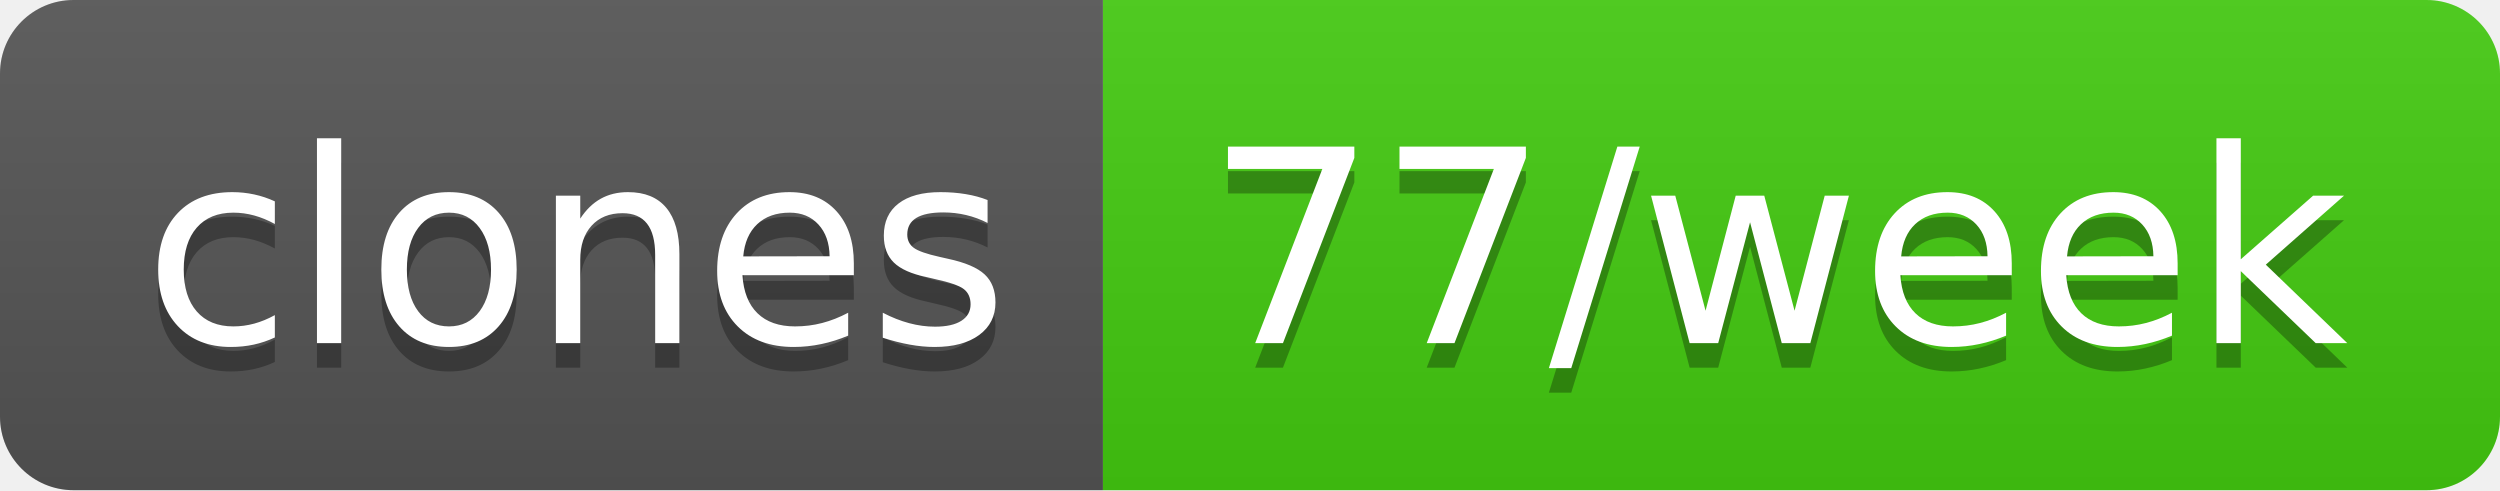
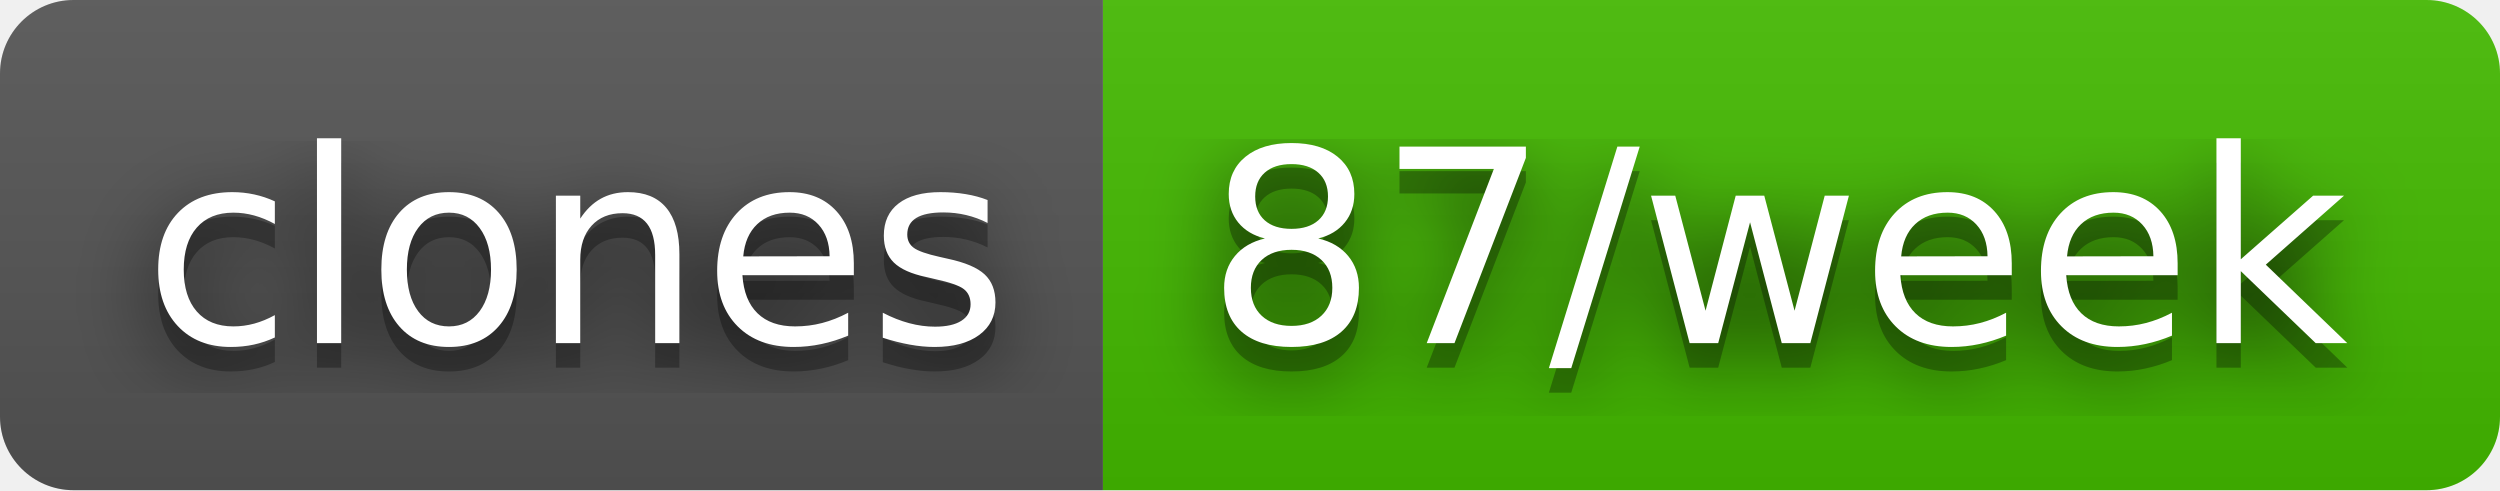
- <svg xmlns="http://www.w3.org/2000/svg" width="102" height="20" role="img" aria-label="clones: 77/week">
+ <svg xmlns="http://www.w3.org/2000/svg" width="102" height="20" role="img" aria-label="clones: 87/week">
+   <filter id="blur">
+     <feGaussianBlur in="SourceGraphic" stdDeviation="16" />
+   </filter>
  <linearGradient id="s" x2="0" y2="100%">
    <stop offset="0" stop-color="#bbb" stop-opacity=".1" />
    <stop offset="1" stop-opacity=".1" />
  </linearGradient>
  <clipPath id="r">
    <rect width="102" height="20" rx="3" fill="#fff" />
  </clipPath>
  <g clip-path="url(#r)">
    <rect width="45" height="20" fill="#555" />
-     <rect x="45" width="57" height="20" fill="#4c1" />
+     <rect x="45" width="57" height="20" fill="#4b0" />
    <rect width="102" height="20" fill="url(#s)" />
  </g>
  <g fill="#fff" text-anchor="middle" font-family="Verdana,Geneva,DejaVu Sans,sans-serif" text-rendering="geometricPrecision" font-size="110">
+     <text aria-hidden="true" x="235" y="150" fill="#010101" fill-opacity=".80" filter="url(#blur)" transform="scale(.1)" textLength="350">clones</text>
    <text aria-hidden="true" x="235" y="150" fill="#010101" fill-opacity=".3" transform="scale(.1)" textLength="350">clones</text>
    <text x="235" y="140" transform="scale(.1)" fill="#fff" textLength="350">clones</text>
-     <text aria-hidden="true" x="725" y="150" fill="#010101" fill-opacity=".3" transform="scale(.1)" textLength="470">77/week</text>
-     <text x="725" y="140" transform="scale(.1)" fill="#fff" textLength="470">77/week</text>
+     <text aria-hidden="true" x="725" y="150" fill="#010101" fill-opacity=".80" filter="url(#blur)" transform="scale(.1)" textLength="470">87/week</text>
+     <text aria-hidden="true" x="725" y="150" fill="#010101" fill-opacity=".3" transform="scale(.1)" textLength="470">87/week</text>
+     <text x="725" y="140" transform="scale(.1)" fill="#fff" textLength="470">87/week</text>
  </g>
</svg>
